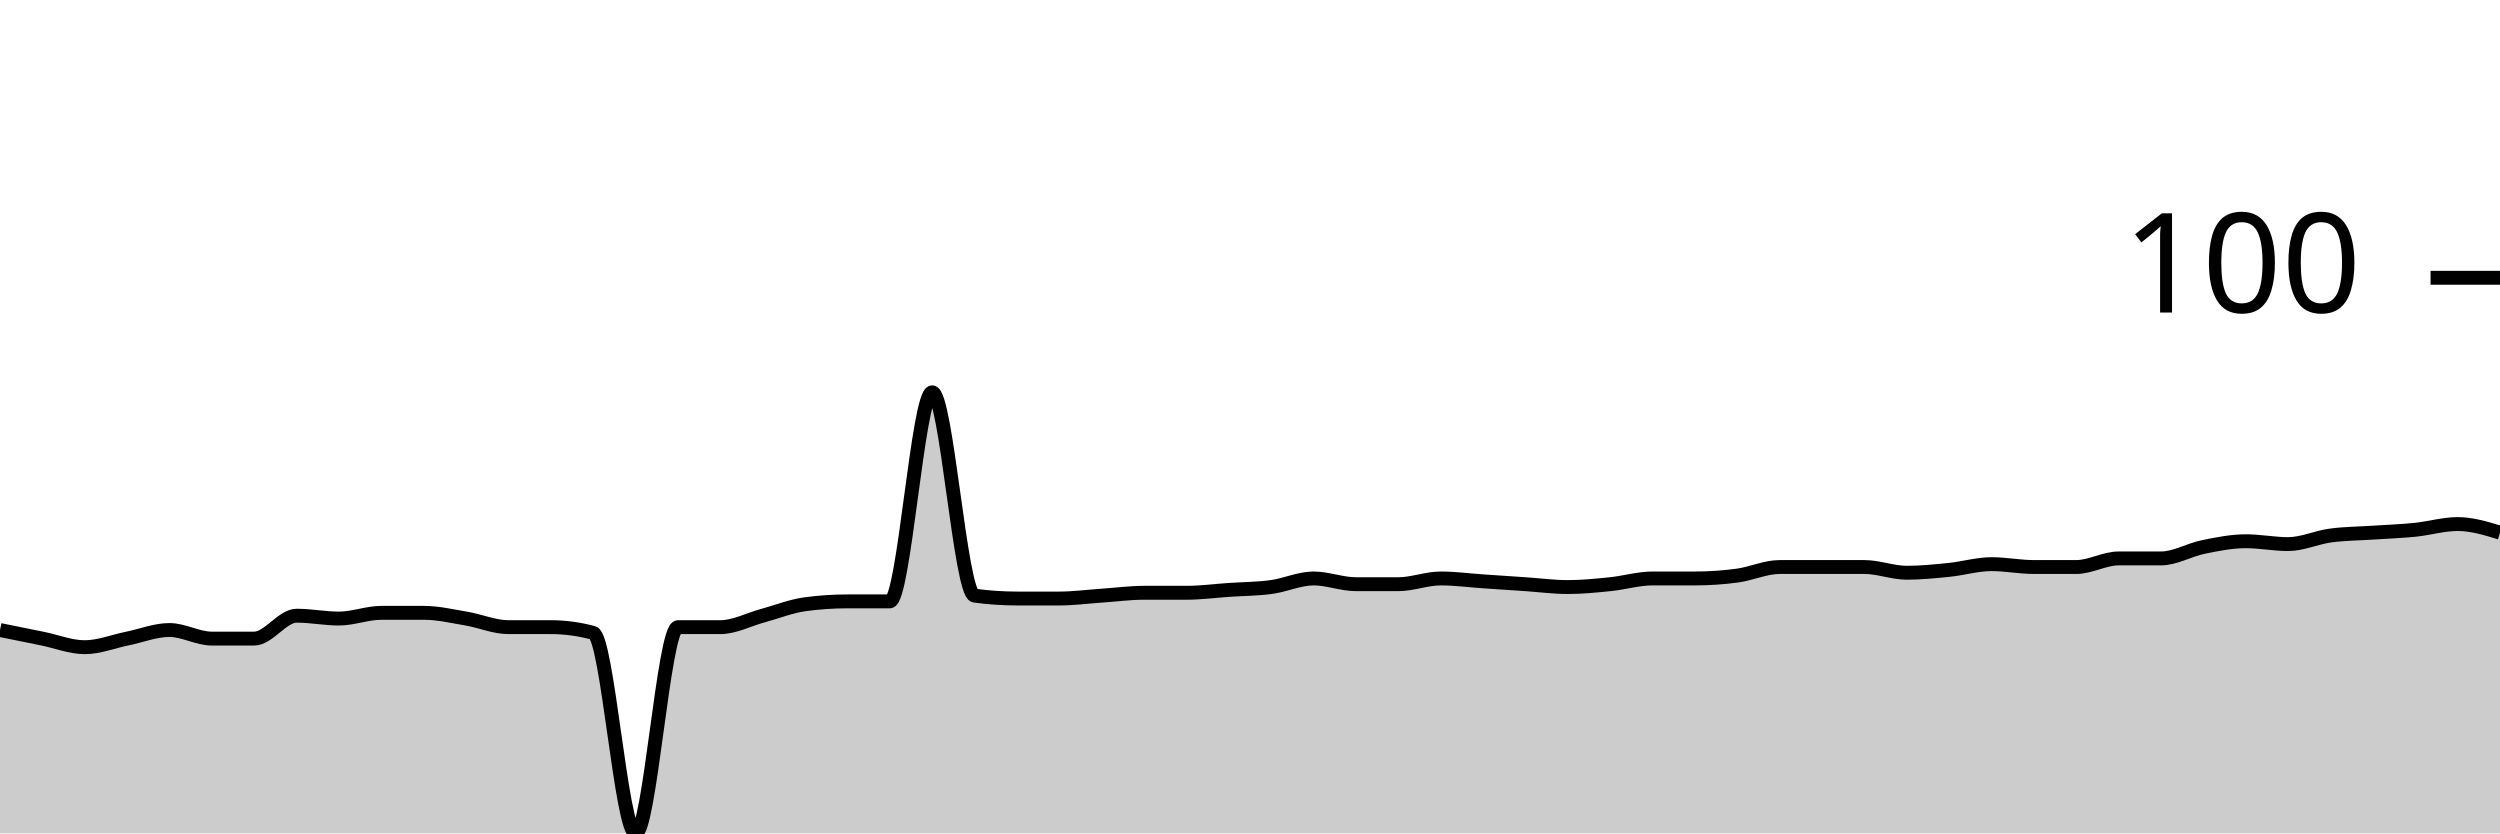
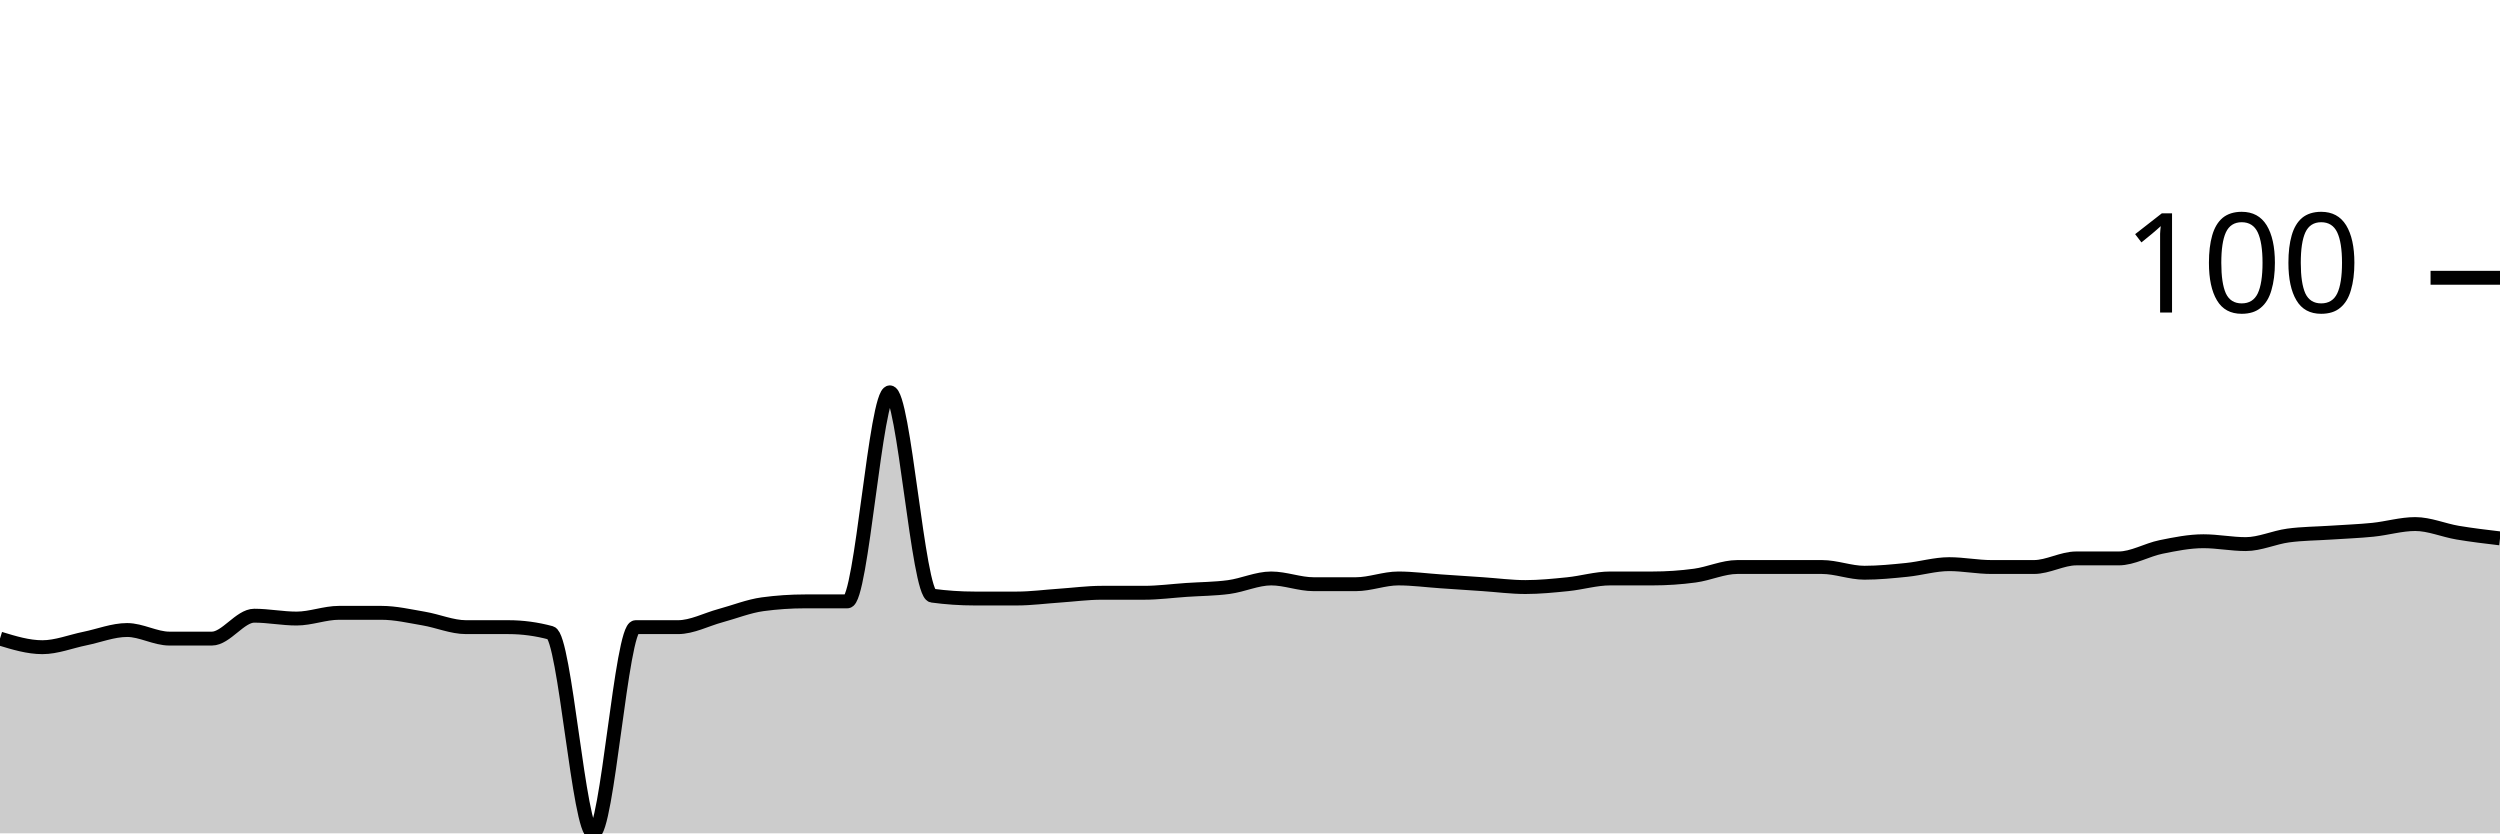
<svg xmlns="http://www.w3.org/2000/svg" viewBox="0 0 180 60">
  <g transform="translate(0,20)">
-     <path class="area" fill="rgba(0, 0, 0, 0.2)" d="M0,25.361C1.017,25.567,2.034,25.773,3.051,25.979C4.068,26.186,5.085,26.598,6.102,26.598C7.119,26.598,8.136,26.186,9.153,25.979C10.169,25.773,11.186,25.361,12.203,25.361C13.22,25.361,14.237,25.979,15.254,25.979C16.271,25.979,17.288,25.979,18.305,25.979C19.322,25.979,20.339,24.33,21.356,24.33C22.373,24.33,23.39,24.536,24.407,24.536C25.424,24.536,26.441,24.124,27.458,24.124C28.475,24.124,29.492,24.124,30.508,24.124C31.525,24.124,32.542,24.364,33.559,24.536C34.576,24.708,35.593,25.155,36.61,25.155C37.627,25.155,38.644,25.155,39.661,25.155C40.678,25.155,41.695,25.292,42.712,25.567C43.729,25.842,44.746,40,45.763,40C46.78,40,47.797,25.155,48.814,25.155C49.831,25.155,50.847,25.155,51.864,25.155C52.881,25.155,53.898,24.605,54.915,24.33C55.932,24.055,56.949,23.643,57.966,23.505C58.983,23.368,60,23.299,61.017,23.299C62.034,23.299,63.051,23.299,64.068,23.299C65.085,23.299,66.102,8.247,67.119,8.247C68.136,8.247,69.153,22.749,70.169,22.887C71.186,23.024,72.203,23.093,73.22,23.093C74.237,23.093,75.254,23.093,76.271,23.093C77.288,23.093,78.305,22.955,79.322,22.887C80.339,22.818,81.356,22.68,82.373,22.68C83.39,22.68,84.407,22.68,85.424,22.68C86.441,22.68,87.458,22.543,88.475,22.474C89.492,22.405,90.508,22.405,91.525,22.268C92.542,22.131,93.559,21.649,94.576,21.649C95.593,21.649,96.61,22.062,97.627,22.062C98.644,22.062,99.661,22.062,100.678,22.062C101.695,22.062,102.712,21.649,103.729,21.649C104.746,21.649,105.763,21.787,106.78,21.856C107.797,21.924,108.814,21.993,109.831,22.062C110.847,22.131,111.864,22.268,112.881,22.268C113.898,22.268,114.915,22.165,115.932,22.062C116.949,21.959,117.966,21.649,118.983,21.649C120,21.649,121.017,21.649,122.034,21.649C123.051,21.649,124.068,21.581,125.085,21.443C126.102,21.306,127.119,20.825,128.136,20.825C129.153,20.825,130.169,20.825,131.186,20.825C132.203,20.825,133.22,20.825,134.237,20.825C135.254,20.825,136.271,21.237,137.288,21.237C138.305,21.237,139.322,21.134,140.339,21.031C141.356,20.928,142.373,20.619,143.39,20.619C144.407,20.619,145.424,20.825,146.441,20.825C147.458,20.825,148.475,20.825,149.492,20.825C150.508,20.825,151.525,20.206,152.542,20.206C153.559,20.206,154.576,20.206,155.593,20.206C156.61,20.206,157.627,19.588,158.644,19.381C159.661,19.175,160.678,18.969,161.695,18.969C162.712,18.969,163.729,19.175,164.746,19.175C165.763,19.175,166.78,18.694,167.797,18.557C168.814,18.419,169.831,18.419,170.847,18.351C171.864,18.282,172.881,18.247,173.898,18.144C174.915,18.041,175.932,17.732,176.949,17.732C177.966,17.732,178.983,18.041,180,18.351L180,40C178.983,40,177.966,40,176.949,40C175.932,40,174.915,40,173.898,40C172.881,40,171.864,40,170.847,40C169.831,40,168.814,40,167.797,40C166.78,40,165.763,40,164.746,40C163.729,40,162.712,40,161.695,40C160.678,40,159.661,40,158.644,40C157.627,40,156.61,40,155.593,40C154.576,40,153.559,40,152.542,40C151.525,40,150.508,40,149.492,40C148.475,40,147.458,40,146.441,40C145.424,40,144.407,40,143.39,40C142.373,40,141.356,40,140.339,40C139.322,40,138.305,40,137.288,40C136.271,40,135.254,40,134.237,40C133.22,40,132.203,40,131.186,40C130.169,40,129.153,40,128.136,40C127.119,40,126.102,40,125.085,40C124.068,40,123.051,40,122.034,40C121.017,40,120,40,118.983,40C117.966,40,116.949,40,115.932,40C114.915,40,113.898,40,112.881,40C111.864,40,110.847,40,109.831,40C108.814,40,107.797,40,106.78,40C105.763,40,104.746,40,103.729,40C102.712,40,101.695,40,100.678,40C99.661,40,98.644,40,97.627,40C96.61,40,95.593,40,94.576,40C93.559,40,92.542,40,91.525,40C90.508,40,89.492,40,88.475,40C87.458,40,86.441,40,85.424,40C84.407,40,83.39,40,82.373,40C81.356,40,80.339,40,79.322,40C78.305,40,77.288,40,76.271,40C75.254,40,74.237,40,73.22,40C72.203,40,71.186,40,70.169,40C69.153,40,68.136,40,67.119,40C66.102,40,65.085,40,64.068,40C63.051,40,62.034,40,61.017,40C60,40,58.983,40,57.966,40C56.949,40,55.932,40,54.915,40C53.898,40,52.881,40,51.864,40C50.847,40,49.831,40,48.814,40C47.797,40,46.78,40,45.763,40C44.746,40,43.729,40,42.712,40C41.695,40,40.678,40,39.661,40C38.644,40,37.627,40,36.61,40C35.593,40,34.576,40,33.559,40C32.542,40,31.525,40,30.508,40C29.492,40,28.475,40,27.458,40C26.441,40,25.424,40,24.407,40C23.39,40,22.373,40,21.356,40C20.339,40,19.322,40,18.305,40C17.288,40,16.271,40,15.254,40C14.237,40,13.22,40,12.203,40C11.186,40,10.169,40,9.153,40C8.136,40,7.119,40,6.102,40C5.085,40,4.068,40,3.051,40C2.034,40,1.017,40,0,40Z" />
-     <path class="line" stroke="black" fill="none" d="M0,25.361C1.017,25.567,2.034,25.773,3.051,25.979C4.068,26.186,5.085,26.598,6.102,26.598C7.119,26.598,8.136,26.186,9.153,25.979C10.169,25.773,11.186,25.361,12.203,25.361C13.22,25.361,14.237,25.979,15.254,25.979C16.271,25.979,17.288,25.979,18.305,25.979C19.322,25.979,20.339,24.33,21.356,24.33C22.373,24.33,23.39,24.536,24.407,24.536C25.424,24.536,26.441,24.124,27.458,24.124C28.475,24.124,29.492,24.124,30.508,24.124C31.525,24.124,32.542,24.364,33.559,24.536C34.576,24.708,35.593,25.155,36.61,25.155C37.627,25.155,38.644,25.155,39.661,25.155C40.678,25.155,41.695,25.292,42.712,25.567C43.729,25.842,44.746,40,45.763,40C46.78,40,47.797,25.155,48.814,25.155C49.831,25.155,50.847,25.155,51.864,25.155C52.881,25.155,53.898,24.605,54.915,24.33C55.932,24.055,56.949,23.643,57.966,23.505C58.983,23.368,60,23.299,61.017,23.299C62.034,23.299,63.051,23.299,64.068,23.299C65.085,23.299,66.102,8.247,67.119,8.247C68.136,8.247,69.153,22.749,70.169,22.887C71.186,23.024,72.203,23.093,73.22,23.093C74.237,23.093,75.254,23.093,76.271,23.093C77.288,23.093,78.305,22.955,79.322,22.887C80.339,22.818,81.356,22.68,82.373,22.68C83.39,22.68,84.407,22.68,85.424,22.68C86.441,22.68,87.458,22.543,88.475,22.474C89.492,22.405,90.508,22.405,91.525,22.268C92.542,22.131,93.559,21.649,94.576,21.649C95.593,21.649,96.61,22.062,97.627,22.062C98.644,22.062,99.661,22.062,100.678,22.062C101.695,22.062,102.712,21.649,103.729,21.649C104.746,21.649,105.763,21.787,106.78,21.856C107.797,21.924,108.814,21.993,109.831,22.062C110.847,22.131,111.864,22.268,112.881,22.268C113.898,22.268,114.915,22.165,115.932,22.062C116.949,21.959,117.966,21.649,118.983,21.649C120,21.649,121.017,21.649,122.034,21.649C123.051,21.649,124.068,21.581,125.085,21.443C126.102,21.306,127.119,20.825,128.136,20.825C129.153,20.825,130.169,20.825,131.186,20.825C132.203,20.825,133.22,20.825,134.237,20.825C135.254,20.825,136.271,21.237,137.288,21.237C138.305,21.237,139.322,21.134,140.339,21.031C141.356,20.928,142.373,20.619,143.39,20.619C144.407,20.619,145.424,20.825,146.441,20.825C147.458,20.825,148.475,20.825,149.492,20.825C150.508,20.825,151.525,20.206,152.542,20.206C153.559,20.206,154.576,20.206,155.593,20.206C156.61,20.206,157.627,19.588,158.644,19.381C159.661,19.175,160.678,18.969,161.695,18.969C162.712,18.969,163.729,19.175,164.746,19.175C165.763,19.175,166.78,18.694,167.797,18.557C168.814,18.419,169.831,18.419,170.847,18.351C171.864,18.282,172.881,18.247,173.898,18.144C174.915,18.041,175.932,17.732,176.949,17.732C177.966,17.732,178.983,18.041,180,18.351" />
+     <path class="area" fill="rgba(0, 0, 0, 0.2)" d="M0,25.979C1.017,26.289,2.034,26.598,3.051,26.598C4.068,26.598,5.085,26.186,6.102,25.979C7.119,25.773,8.136,25.361,9.153,25.361C10.169,25.361,11.186,25.979,12.203,25.979C13.22,25.979,14.237,25.979,15.254,25.979C16.271,25.979,17.288,24.33,18.305,24.33C19.322,24.33,20.339,24.536,21.356,24.536C22.373,24.536,23.39,24.124,24.407,24.124C25.424,24.124,26.441,24.124,27.458,24.124C28.475,24.124,29.492,24.364,30.508,24.536C31.525,24.708,32.542,25.155,33.559,25.155C34.576,25.155,35.593,25.155,36.61,25.155C37.627,25.155,38.644,25.292,39.661,25.567C40.678,25.842,41.695,40,42.712,40C43.729,40,44.746,25.155,45.763,25.155C46.78,25.155,47.797,25.155,48.814,25.155C49.831,25.155,50.847,24.605,51.864,24.33C52.881,24.055,53.898,23.643,54.915,23.505C55.932,23.368,56.949,23.299,57.966,23.299C58.983,23.299,60,23.299,61.017,23.299C62.034,23.299,63.051,8.247,64.068,8.247C65.085,8.247,66.102,22.749,67.119,22.887C68.136,23.024,69.153,23.093,70.169,23.093C71.186,23.093,72.203,23.093,73.22,23.093C74.237,23.093,75.254,22.955,76.271,22.887C77.288,22.818,78.305,22.68,79.322,22.68C80.339,22.68,81.356,22.68,82.373,22.68C83.39,22.68,84.407,22.543,85.424,22.474C86.441,22.405,87.458,22.405,88.475,22.268C89.492,22.131,90.508,21.649,91.525,21.649C92.542,21.649,93.559,22.062,94.576,22.062C95.593,22.062,96.61,22.062,97.627,22.062C98.644,22.062,99.661,21.649,100.678,21.649C101.695,21.649,102.712,21.787,103.729,21.856C104.746,21.924,105.763,21.993,106.78,22.062C107.797,22.131,108.814,22.268,109.831,22.268C110.847,22.268,111.864,22.165,112.881,22.062C113.898,21.959,114.915,21.649,115.932,21.649C116.949,21.649,117.966,21.649,118.983,21.649C120,21.649,121.017,21.581,122.034,21.443C123.051,21.306,124.068,20.825,125.085,20.825C126.102,20.825,127.119,20.825,128.136,20.825C129.153,20.825,130.169,20.825,131.186,20.825C132.203,20.825,133.22,21.237,134.237,21.237C135.254,21.237,136.271,21.134,137.288,21.031C138.305,20.928,139.322,20.619,140.339,20.619C141.356,20.619,142.373,20.825,143.39,20.825C144.407,20.825,145.424,20.825,146.441,20.825C147.458,20.825,148.475,20.206,149.492,20.206C150.508,20.206,151.525,20.206,152.542,20.206C153.559,20.206,154.576,19.588,155.593,19.381C156.61,19.175,157.627,18.969,158.644,18.969C159.661,18.969,160.678,19.175,161.695,19.175C162.712,19.175,163.729,18.694,164.746,18.557C165.763,18.419,166.78,18.419,167.797,18.351C168.814,18.282,169.831,18.247,170.847,18.144C171.864,18.041,172.881,17.732,173.898,17.732C174.915,17.732,175.932,18.179,176.949,18.351C177.966,18.522,178.983,18.643,180,18.763L180,40C178.983,40,177.966,40,176.949,40C175.932,40,174.915,40,173.898,40C172.881,40,171.864,40,170.847,40C169.831,40,168.814,40,167.797,40C166.78,40,165.763,40,164.746,40C163.729,40,162.712,40,161.695,40C160.678,40,159.661,40,158.644,40C157.627,40,156.61,40,155.593,40C154.576,40,153.559,40,152.542,40C151.525,40,150.508,40,149.492,40C148.475,40,147.458,40,146.441,40C145.424,40,144.407,40,143.39,40C142.373,40,141.356,40,140.339,40C139.322,40,138.305,40,137.288,40C136.271,40,135.254,40,134.237,40C133.22,40,132.203,40,131.186,40C130.169,40,129.153,40,128.136,40C127.119,40,126.102,40,125.085,40C124.068,40,123.051,40,122.034,40C121.017,40,120,40,118.983,40C117.966,40,116.949,40,115.932,40C114.915,40,113.898,40,112.881,40C111.864,40,110.847,40,109.831,40C108.814,40,107.797,40,106.78,40C105.763,40,104.746,40,103.729,40C102.712,40,101.695,40,100.678,40C99.661,40,98.644,40,97.627,40C96.61,40,95.593,40,94.576,40C93.559,40,92.542,40,91.525,40C90.508,40,89.492,40,88.475,40C87.458,40,86.441,40,85.424,40C84.407,40,83.39,40,82.373,40C81.356,40,80.339,40,79.322,40C78.305,40,77.288,40,76.271,40C75.254,40,74.237,40,73.22,40C72.203,40,71.186,40,70.169,40C69.153,40,68.136,40,67.119,40C66.102,40,65.085,40,64.068,40C63.051,40,62.034,40,61.017,40C60,40,58.983,40,57.966,40C56.949,40,55.932,40,54.915,40C53.898,40,52.881,40,51.864,40C50.847,40,49.831,40,48.814,40C47.797,40,46.78,40,45.763,40C44.746,40,43.729,40,42.712,40C41.695,40,40.678,40,39.661,40C38.644,40,37.627,40,36.61,40C35.593,40,34.576,40,33.559,40C32.542,40,31.525,40,30.508,40C29.492,40,28.475,40,27.458,40C26.441,40,25.424,40,24.407,40C23.39,40,22.373,40,21.356,40C20.339,40,19.322,40,18.305,40C17.288,40,16.271,40,15.254,40C14.237,40,13.22,40,12.203,40C11.186,40,10.169,40,9.153,40C8.136,40,7.119,40,6.102,40C5.085,40,4.068,40,3.051,40C2.034,40,1.017,40,0,40Z" />
+     <path class="line" stroke="black" fill="none" d="M0,25.979C1.017,26.289,2.034,26.598,3.051,26.598C4.068,26.598,5.085,26.186,6.102,25.979C7.119,25.773,8.136,25.361,9.153,25.361C10.169,25.361,11.186,25.979,12.203,25.979C13.22,25.979,14.237,25.979,15.254,25.979C16.271,25.979,17.288,24.33,18.305,24.33C19.322,24.33,20.339,24.536,21.356,24.536C22.373,24.536,23.39,24.124,24.407,24.124C25.424,24.124,26.441,24.124,27.458,24.124C28.475,24.124,29.492,24.364,30.508,24.536C31.525,24.708,32.542,25.155,33.559,25.155C34.576,25.155,35.593,25.155,36.61,25.155C37.627,25.155,38.644,25.292,39.661,25.567C40.678,25.842,41.695,40,42.712,40C43.729,40,44.746,25.155,45.763,25.155C46.78,25.155,47.797,25.155,48.814,25.155C49.831,25.155,50.847,24.605,51.864,24.33C52.881,24.055,53.898,23.643,54.915,23.505C55.932,23.368,56.949,23.299,57.966,23.299C58.983,23.299,60,23.299,61.017,23.299C62.034,23.299,63.051,8.247,64.068,8.247C65.085,8.247,66.102,22.749,67.119,22.887C68.136,23.024,69.153,23.093,70.169,23.093C71.186,23.093,72.203,23.093,73.22,23.093C74.237,23.093,75.254,22.955,76.271,22.887C77.288,22.818,78.305,22.68,79.322,22.68C80.339,22.68,81.356,22.68,82.373,22.68C83.39,22.68,84.407,22.543,85.424,22.474C86.441,22.405,87.458,22.405,88.475,22.268C89.492,22.131,90.508,21.649,91.525,21.649C92.542,21.649,93.559,22.062,94.576,22.062C95.593,22.062,96.61,22.062,97.627,22.062C98.644,22.062,99.661,21.649,100.678,21.649C101.695,21.649,102.712,21.787,103.729,21.856C104.746,21.924,105.763,21.993,106.78,22.062C107.797,22.131,108.814,22.268,109.831,22.268C110.847,22.268,111.864,22.165,112.881,22.062C113.898,21.959,114.915,21.649,115.932,21.649C116.949,21.649,117.966,21.649,118.983,21.649C120,21.649,121.017,21.581,122.034,21.443C123.051,21.306,124.068,20.825,125.085,20.825C126.102,20.825,127.119,20.825,128.136,20.825C129.153,20.825,130.169,20.825,131.186,20.825C132.203,20.825,133.22,21.237,134.237,21.237C135.254,21.237,136.271,21.134,137.288,21.031C138.305,20.928,139.322,20.619,140.339,20.619C141.356,20.619,142.373,20.825,143.39,20.825C144.407,20.825,145.424,20.825,146.441,20.825C147.458,20.825,148.475,20.206,149.492,20.206C150.508,20.206,151.525,20.206,152.542,20.206C153.559,20.206,154.576,19.588,155.593,19.381C156.61,19.175,157.627,18.969,158.644,18.969C159.661,18.969,160.678,19.175,161.695,19.175C162.712,19.175,163.729,18.694,164.746,18.557C165.763,18.419,166.78,18.419,167.797,18.351C168.814,18.282,169.831,18.247,170.847,18.144C171.864,18.041,172.881,17.732,173.898,17.732C174.915,17.732,175.932,18.179,176.949,18.351C177.966,18.522,178.983,18.643,180,18.763" />
    <path class="axis-ceiling" stroke-width="1" stroke="black" fill="none" d="M175,0L180,0" />
    <text class="axis-ceiling-label" font-family="sans-serif" text-anchor="end" font-size="10px" x="170" y="2.5">100</text>
  </g>
</svg>
